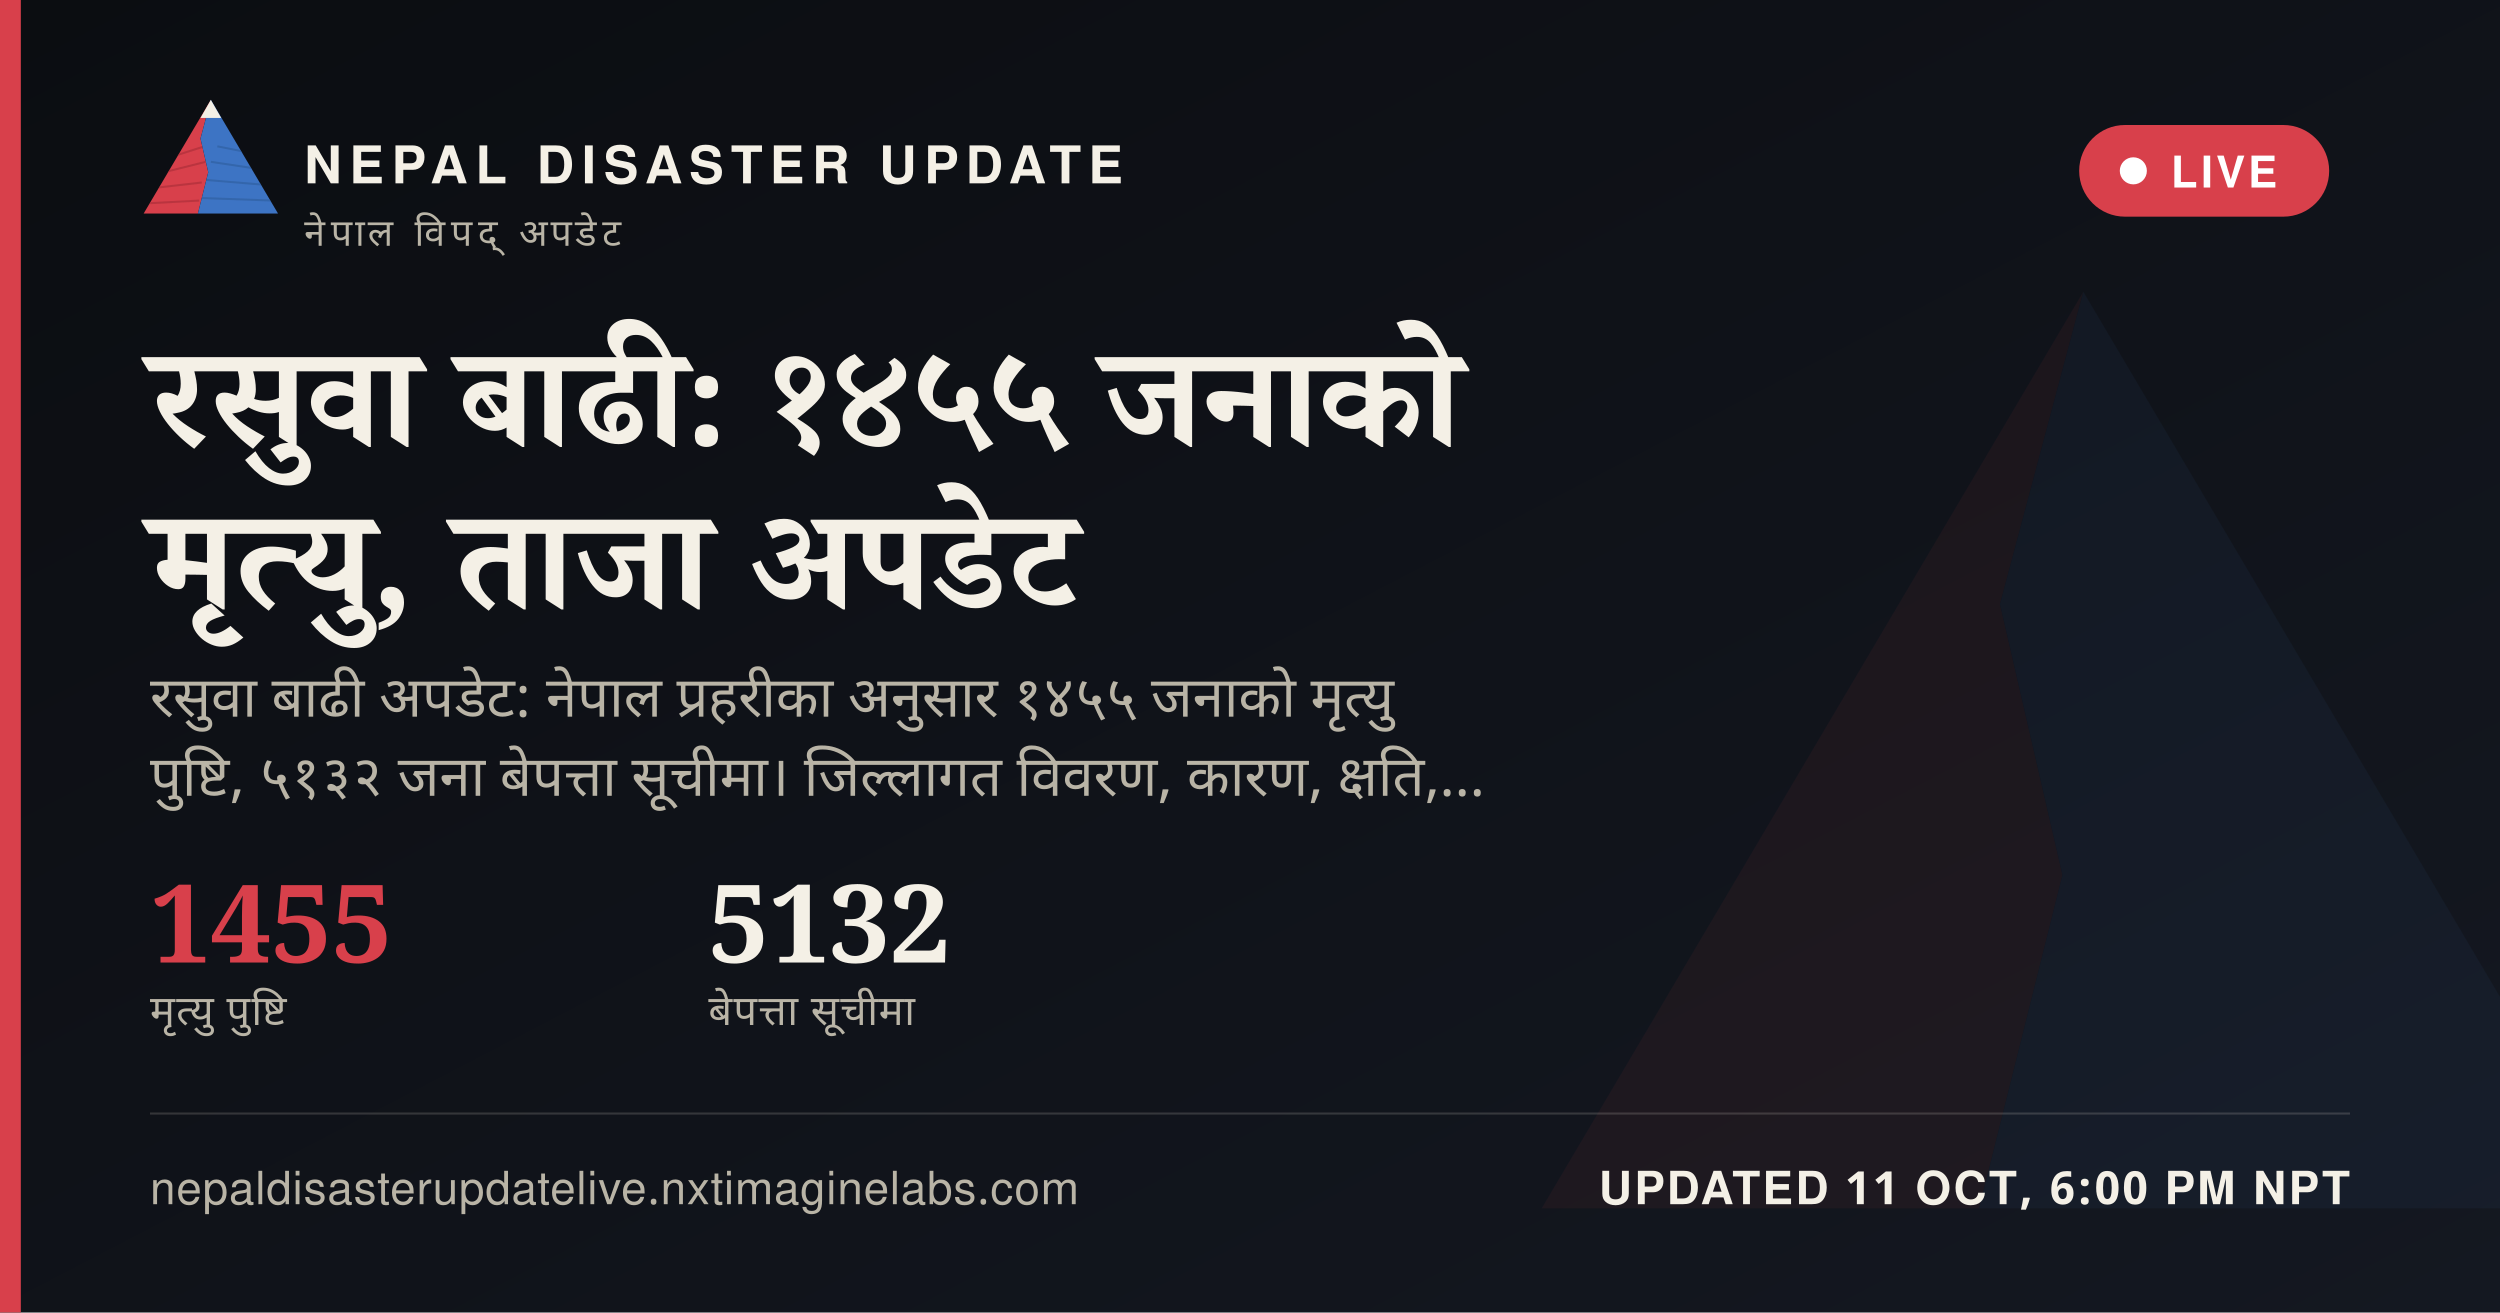
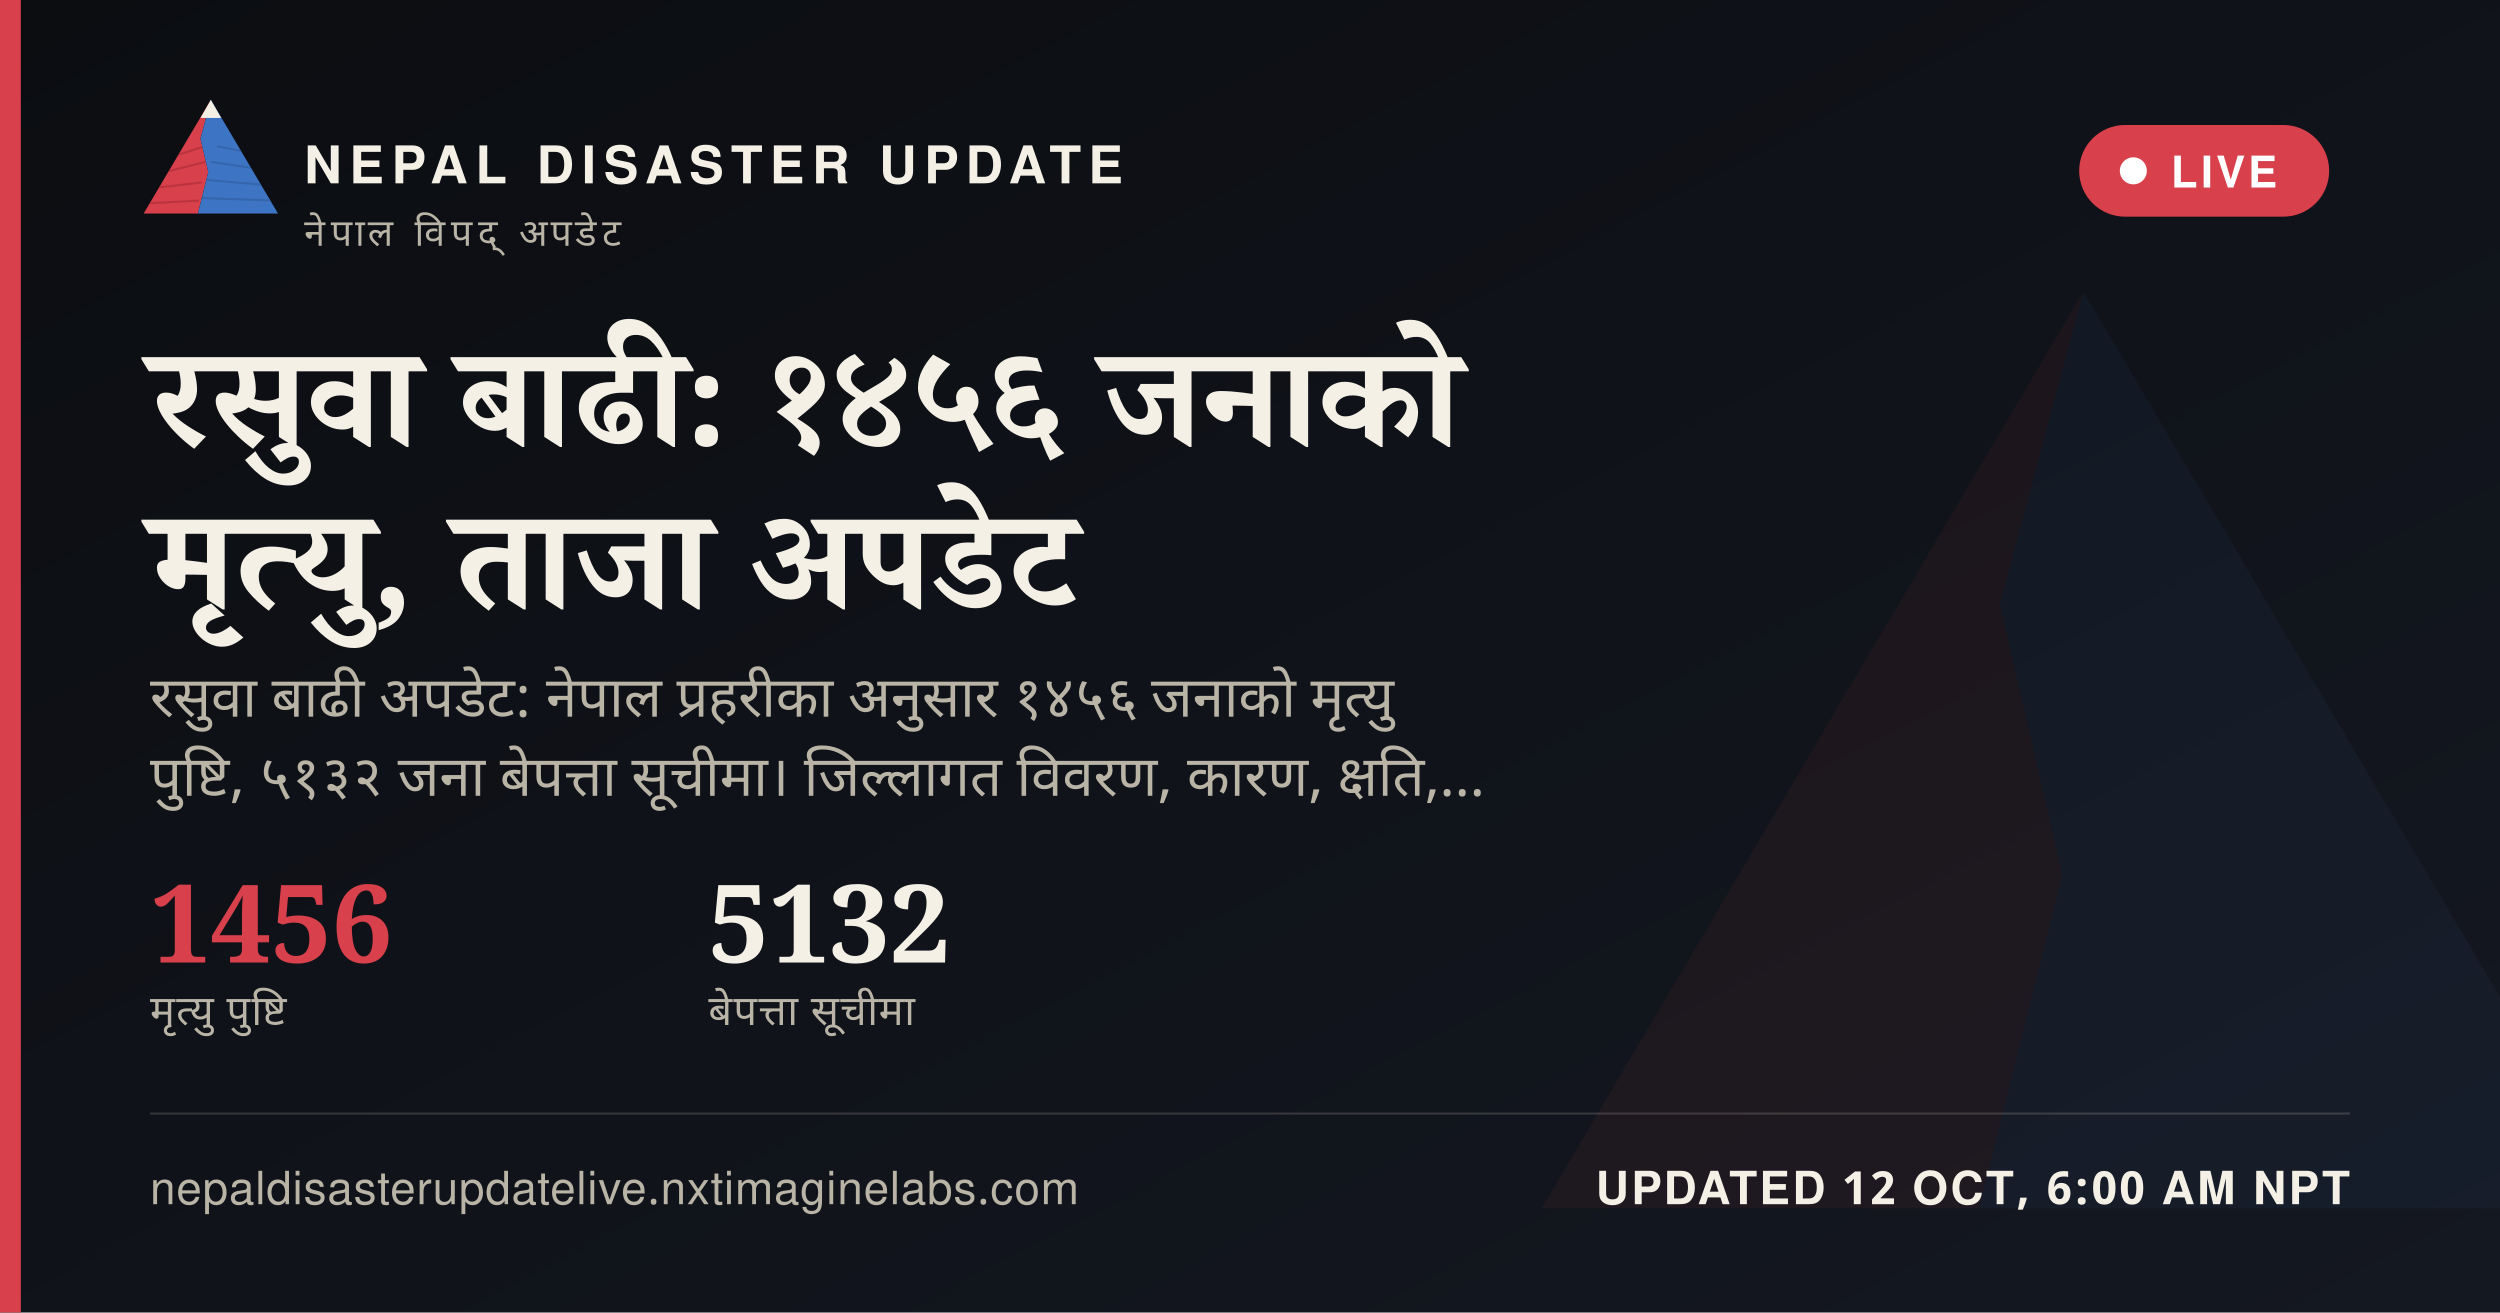
<svg xmlns="http://www.w3.org/2000/svg" width="1200" height="630" viewBox="0 0 1200 630">
  <defs>
    <linearGradient id="ogbg" x1="0" y1="0" x2="1" y2="1">
      <stop offset="0" stop-color="#0B0D11" />
      <stop offset="1" stop-color="#141821" />
    </linearGradient>
  </defs>
  <rect width="1200" height="630" fill="url(#ogbg)" />
  <g transform="translate(700,60) scale(5)" opacity="0.06">
    <polygon points="60,16 52,46 58,72 50,104 8,104" fill="#D8404B" />
    <polygon points="60,16 112,104 50,104 58,72 52,46" fill="#3D74C4" />
  </g>
  <rect x="0" y="0" width="10" height="630" fill="#D8404B" />
  <g transform="translate(64,38) scale(0.62)">
    <g>
      <defs>
        <clipPath id="ogLc">
          <polygon points="60,16 52,46 58,72 50,104 8,104" />
        </clipPath>
        <clipPath id="ogRc">
          <polygon points="60,16 112,104 50,104 58,72 52,46" />
        </clipPath>
      </defs>
      <polygon points="60,16 52,46 58,72 50,104 8,104" fill="#D8404B" />
      <g clip-path="url(#ogLc)" stroke="#A32A34" stroke-width="1.6" fill="none" opacity="0.55">
        <path d="M30,60 L55,52" />
        <path d="M24,72 L56,64" />
        <path d="M18,84 L53,80" />
        <path d="M13,96 L51,94" />
      </g>
      <polygon points="60,16 112,104 50,104 58,72 52,46" fill="#3D74C4" />
      <g clip-path="url(#ogRc)" stroke="#2A5793" stroke-width="1.6" fill="none" opacity="0.5">
        <path d="M65,52 L95,58" />
        <path d="M60,64 L100,70" />
        <path d="M56,78 L104,82" />
        <path d="M52,92 L108,94" />
      </g>
      <polygon points="60,16 52,30 68,30" fill="#F4F0E6" />
    </g>
  </g>
  <text x="146" y="88" font-family="'Public Sans', 'Noto Sans Devanagari', 'Helvetica Neue', Helvetica, Arial, sans-serif" font-size="25" font-weight="800" letter-spacing="3.6" fill="#F4F0E6">NEPAL DISASTER UPDATE</text>
  <text x="146" y="118" font-family="'Public Sans', 'Noto Sans Devanagari', 'Helvetica Neue', Helvetica, Arial, sans-serif" font-size="18" letter-spacing="2.8" fill="#B9B4A6">नेपाल विपद् अपडेट</text>
  <g>
    <rect x="998" y="60" width="120" height="44" rx="22" fill="#D8404B" stroke="none" />
    <circle cx="1024" cy="82" r="6.5" fill="#FFFFFF" />
    <text x="1042" y="90" font-family="'Public Sans', 'Noto Sans Devanagari', 'Helvetica Neue', Helvetica, Arial, sans-serif" font-size="21" font-weight="700" letter-spacing="1.6" fill="#FFFFFF">LIVE</text>
  </g>
-   <text x="72" y="214" font-family="Newsreader, 'Noto Serif Devanagari', Georgia, 'Times New Roman', serif" font-size="68" font-weight="600" fill="#F4F0E6" word-spacing="14">रसुवा बाढी: १४५५ जनाको</text>
+   <text x="72" y="214" font-family="Newsreader, 'Noto Serif Devanagari', Georgia, 'Times New Roman', serif" font-size="68" font-weight="600" fill="#F4F0E6" word-spacing="14">रसुवा बाढी: १४५६ जनाको</text>
  <text x="72" y="292" font-family="Newsreader, 'Noto Serif Devanagari', Georgia, 'Times New Roman', serif" font-size="68" font-weight="600" fill="#F4F0E6" word-spacing="14">मृत्यु, ताजा अपडेट</text>
-   <text x="72" y="344" font-family="'Public Sans', 'Noto Sans Devanagari', 'Helvetica Neue', Helvetica, Arial, sans-serif" font-size="27" fill="#B9B4A6" word-spacing="6">रसुवा बाढी अपडेट: नेपाल प्रहरीका अनुसार १४५५ जनाको मृत्यु</text>
+   <text x="72" y="344" font-family="'Public Sans', 'Noto Sans Devanagari', 'Helvetica Neue', Helvetica, Arial, sans-serif" font-size="27" fill="#B9B4A6" word-spacing="6">रसुवा बाढी अपडेट: नेपाल प्रहरीका अनुसार १४५६ जनाको मृत्यु</text>
  <text x="72" y="382" font-family="'Public Sans', 'Noto Sans Devanagari', 'Helvetica Neue', Helvetica, Arial, sans-serif" font-size="27" fill="#B9B4A6" word-spacing="6">पुष्टि, ५१३२ जना बेपत्ता सूचीमा। जिल्लागत विवरण, कारण, क्षति,…</text>
  <g transform="translate(72,462)">
-     <text x="0" y="0" font-family="Newsreader, 'Noto Serif Devanagari', Georgia, 'Times New Roman', serif" font-size="52" font-weight="600" fill="#D8404B">1455</text>
+     <text x="0" y="0" font-family="Newsreader, 'Noto Serif Devanagari', Georgia, 'Times New Roman', serif" font-size="52" font-weight="600" fill="#D8404B">1456</text>
    <text x="0" y="30" font-family="'Public Sans', 'Noto Sans Devanagari', 'Helvetica Neue', Helvetica, Arial, sans-serif" font-size="20" letter-spacing="0.6" fill="#B9B4A6">मृत्यु पुष्टि</text>
    <text x="268" y="0" font-family="Newsreader, 'Noto Serif Devanagari', Georgia, 'Times New Roman', serif" font-size="52" font-weight="600" fill="#F4F0E6">5132</text>
    <text x="268" y="30" font-family="'Public Sans', 'Noto Sans Devanagari', 'Helvetica Neue', Helvetica, Arial, sans-serif" font-size="20" letter-spacing="0.6" fill="#B9B4A6">बेपत्ता सूचीमा</text>
  </g>
  <rect x="72" y="534" width="1056" height="1" fill="rgba(244,240,230,0.16)" />
  <text x="72" y="578" font-family="'Public Sans', 'Noto Sans Devanagari', 'Helvetica Neue', Helvetica, Arial, sans-serif" font-size="22" fill="#B9B4A6" letter-spacing="0.4">nepaldisasterupdatelive.nxtimaginelabs.com</text>
-   <text x="1128" y="578" text-anchor="end" font-family="'Public Sans', 'Noto Sans Devanagari', 'Helvetica Neue', Helvetica, Arial, sans-serif" font-size="22" font-weight="700" letter-spacing="1.2" fill="#F4F0E6">UPDATED 11 OCT, 6:00 PM NPT</text>
+   <text x="1128" y="578" text-anchor="end" font-family="'Public Sans', 'Noto Sans Devanagari', 'Helvetica Neue', Helvetica, Arial, sans-serif" font-size="22" font-weight="700" letter-spacing="1.2" fill="#F4F0E6">UPDATED 12 OCT, 6:00 AM NPT</text>
</svg>
